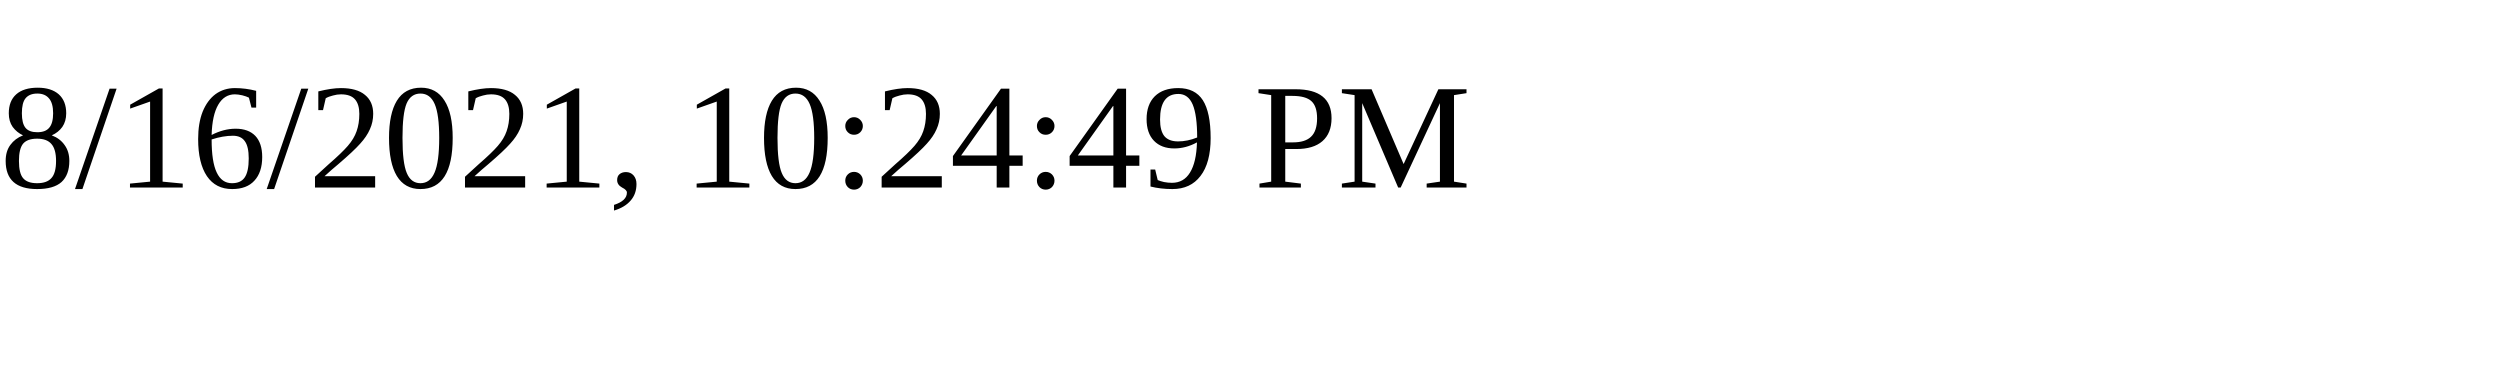
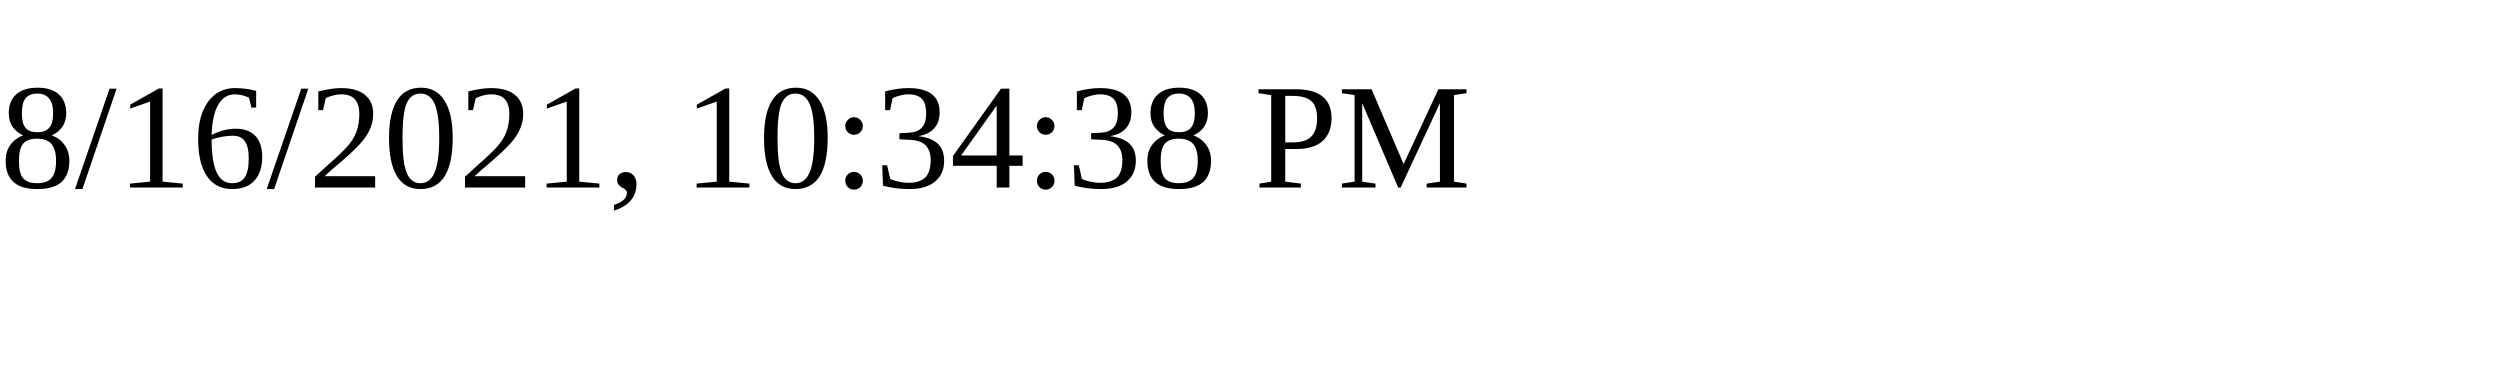
<svg xmlns="http://www.w3.org/2000/svg" height="30" width="200">
-   <text x="0" y="15">8/16/2021, 10:24:49 PM</text>
+   <text x="0" y="15">8/16/2021, 10:34:38 PM</text>
</svg>
